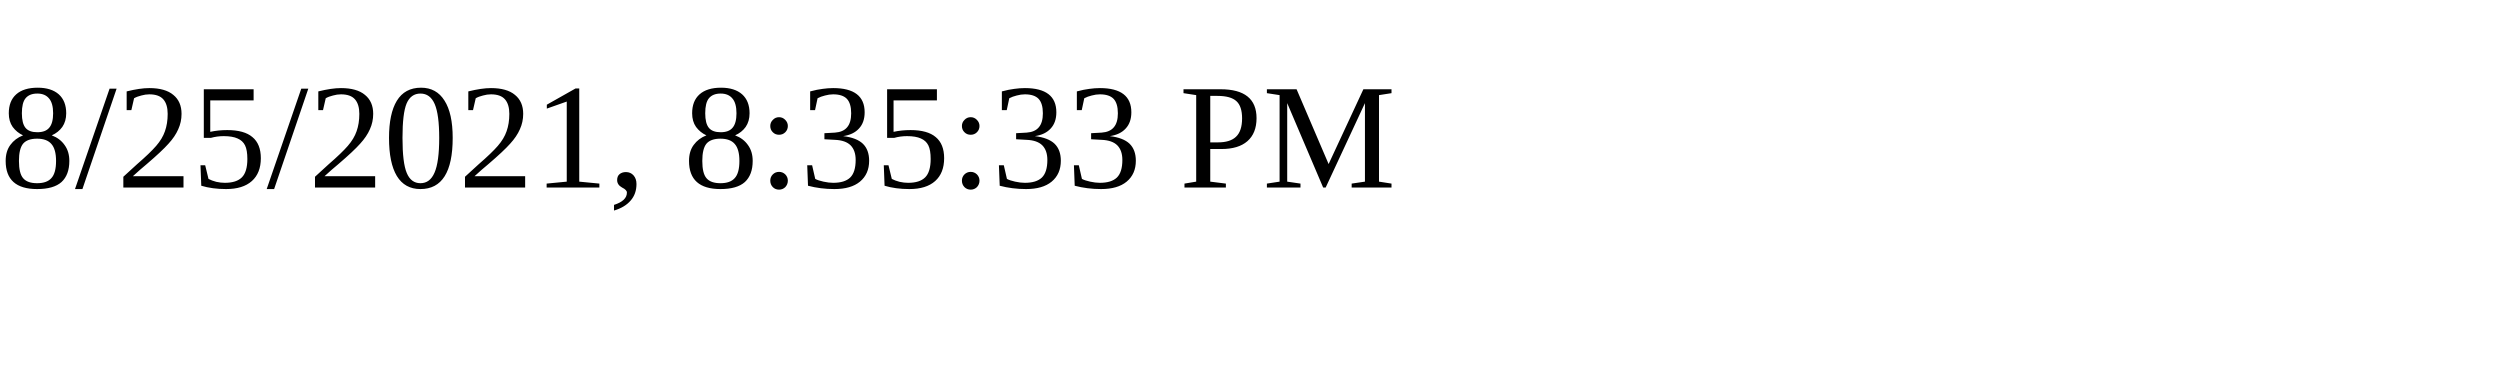
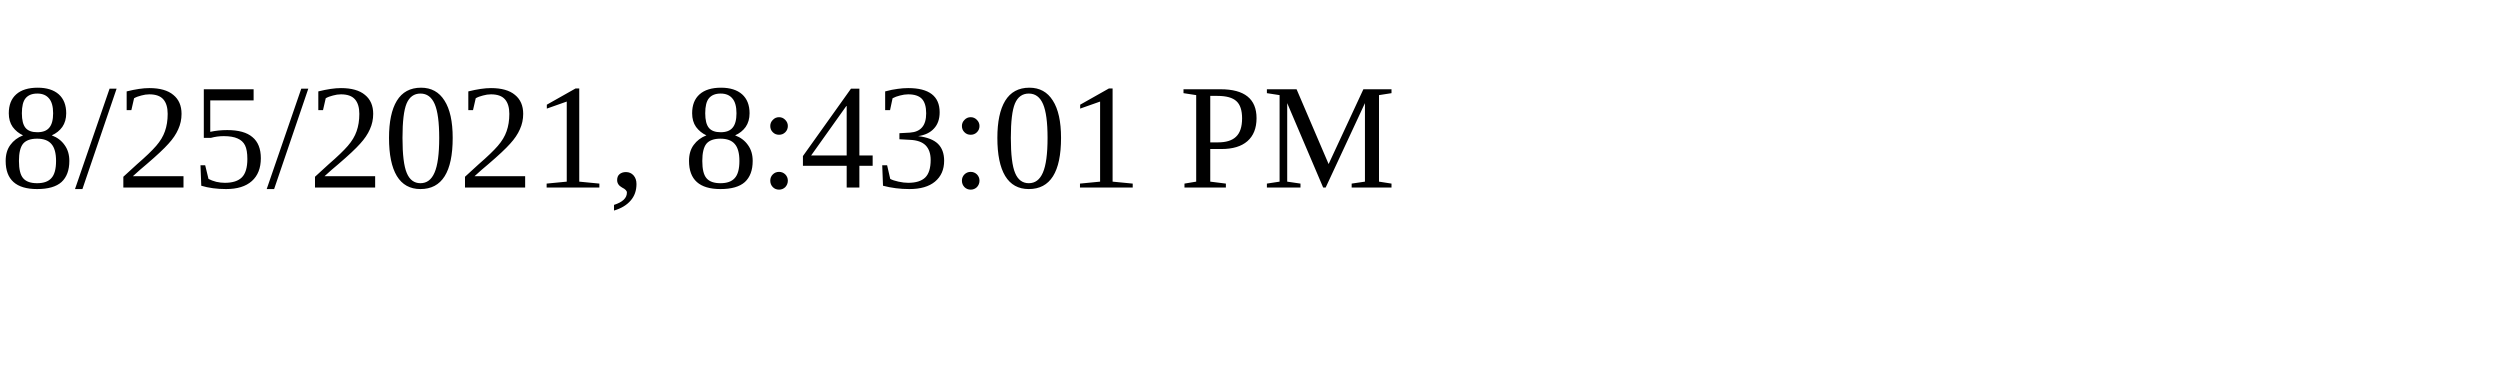
<svg xmlns="http://www.w3.org/2000/svg" height="30" width="200">
-   <text x="0" y="15">8/25/2021, 8:35:33 PM</text>
+   <text x="0" y="15">8/25/2021, 8:43:01 PM</text>
</svg>
